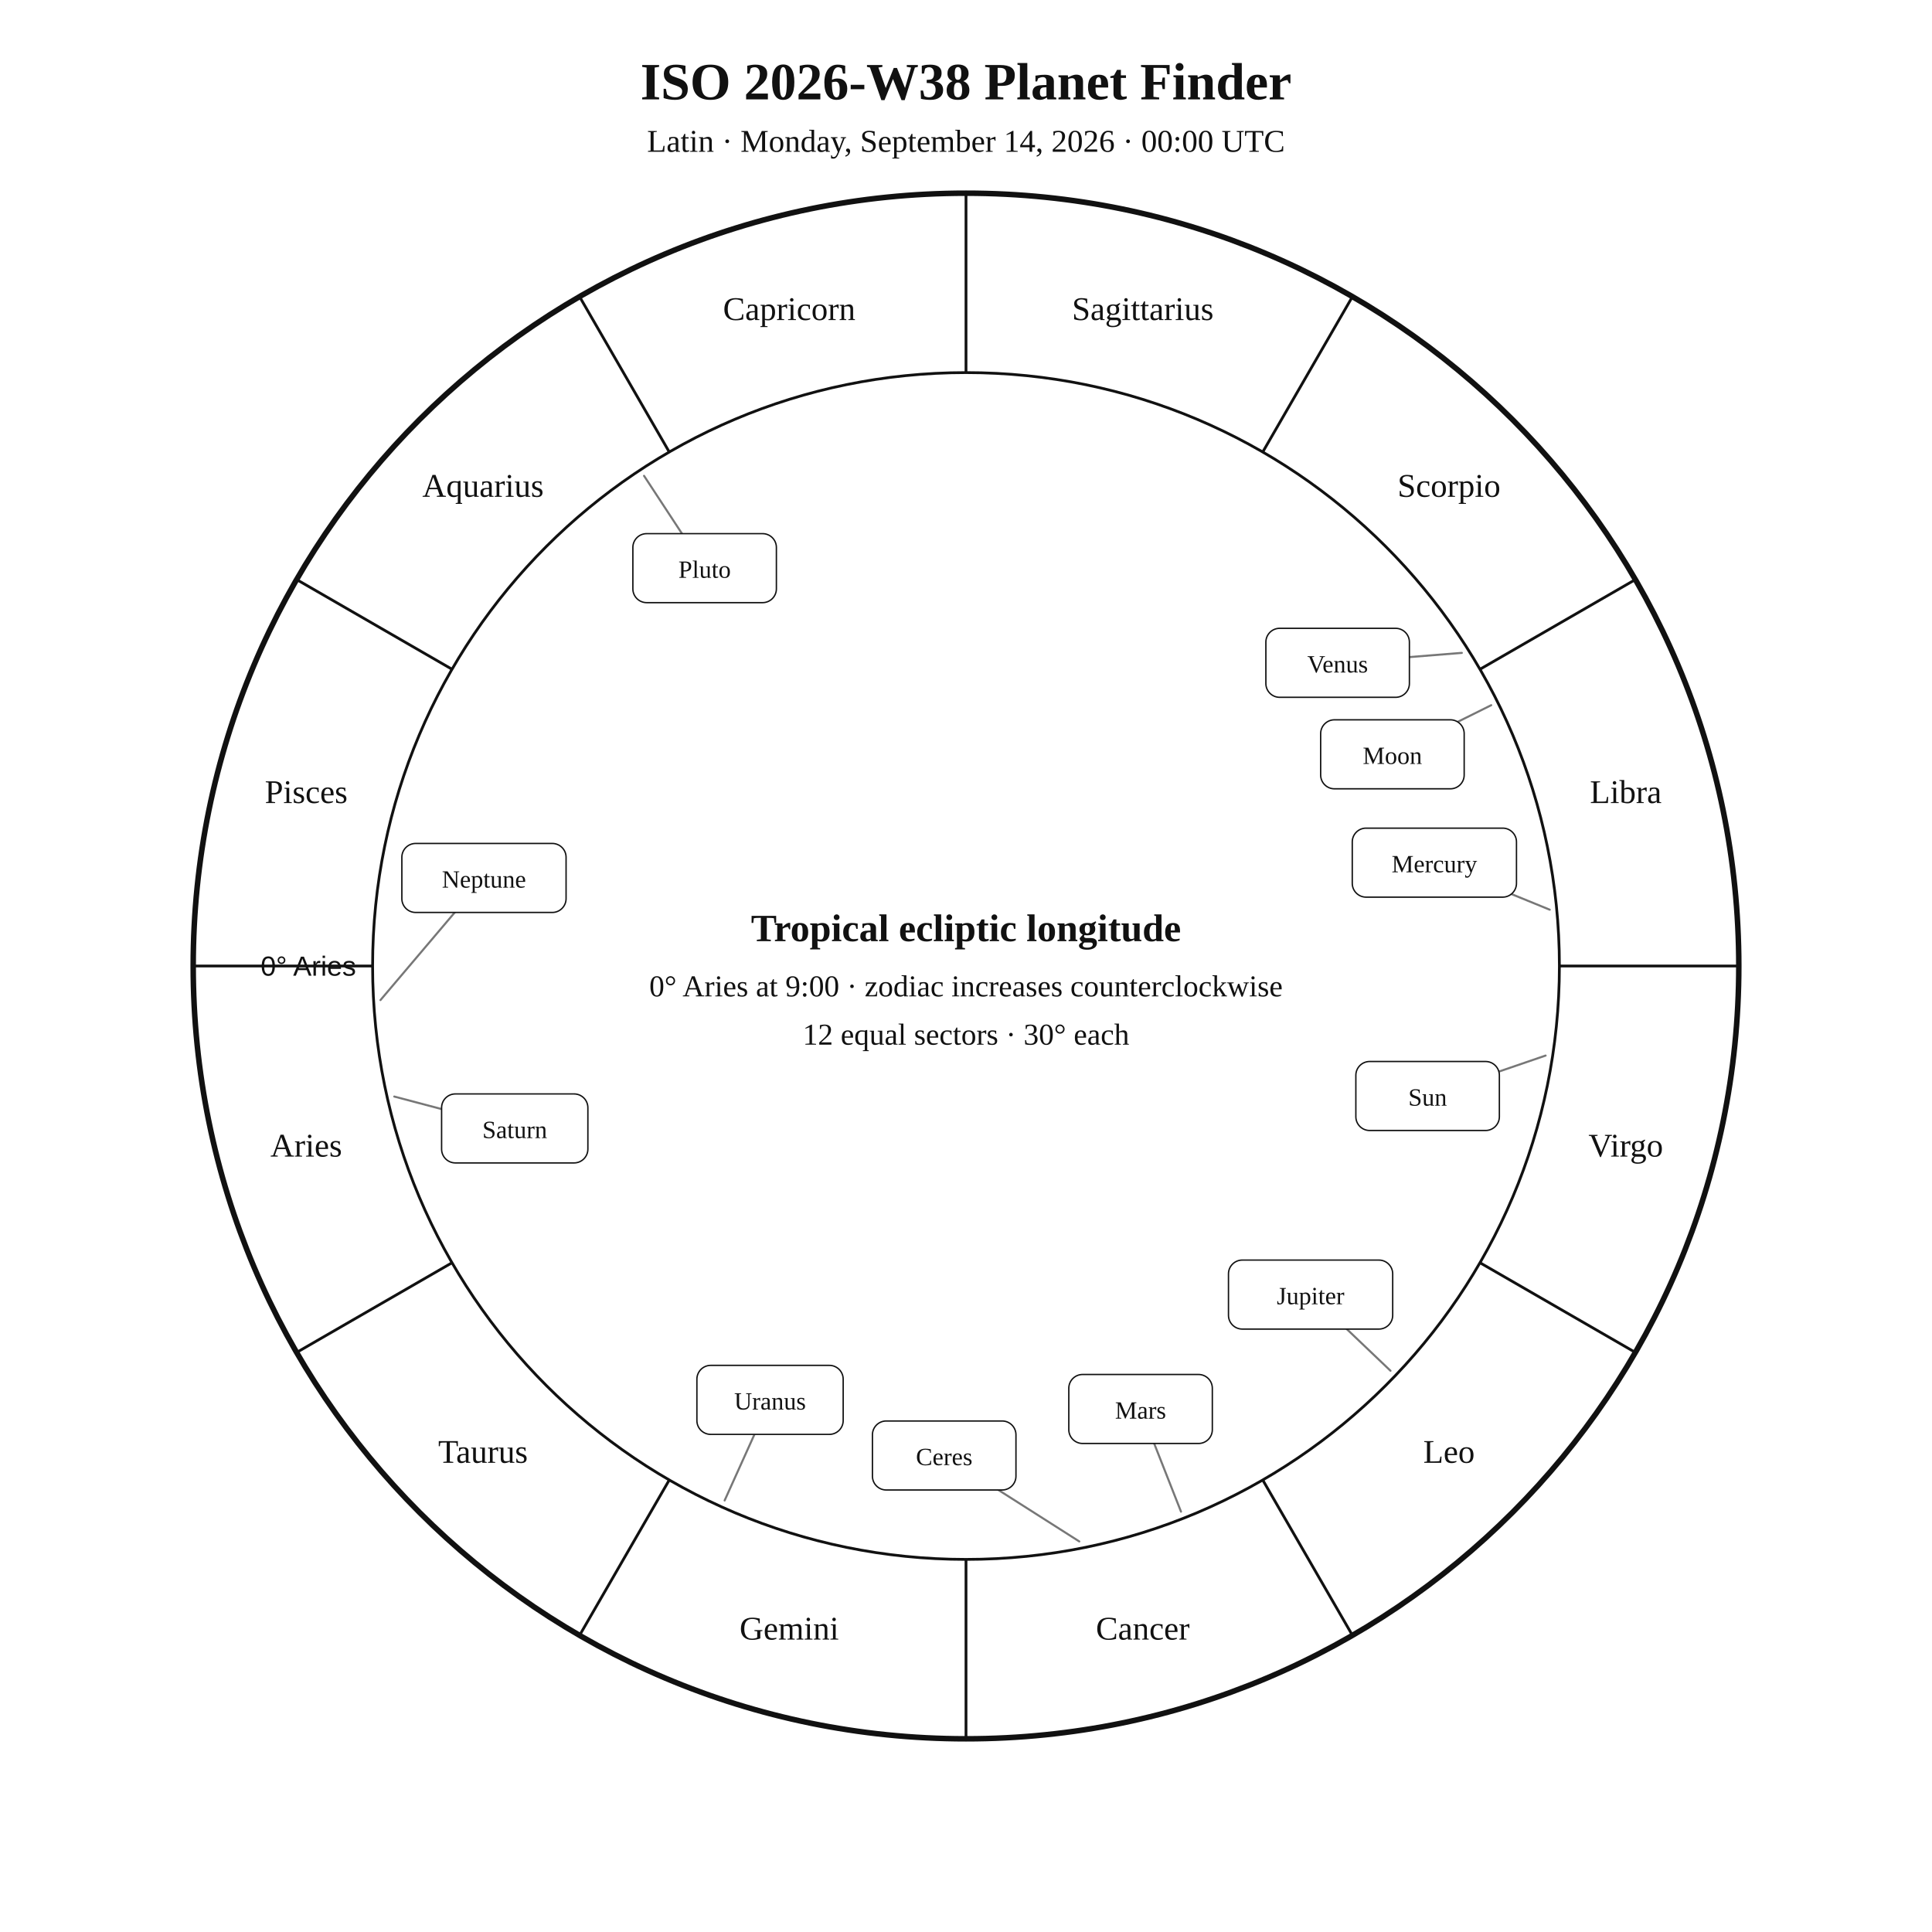
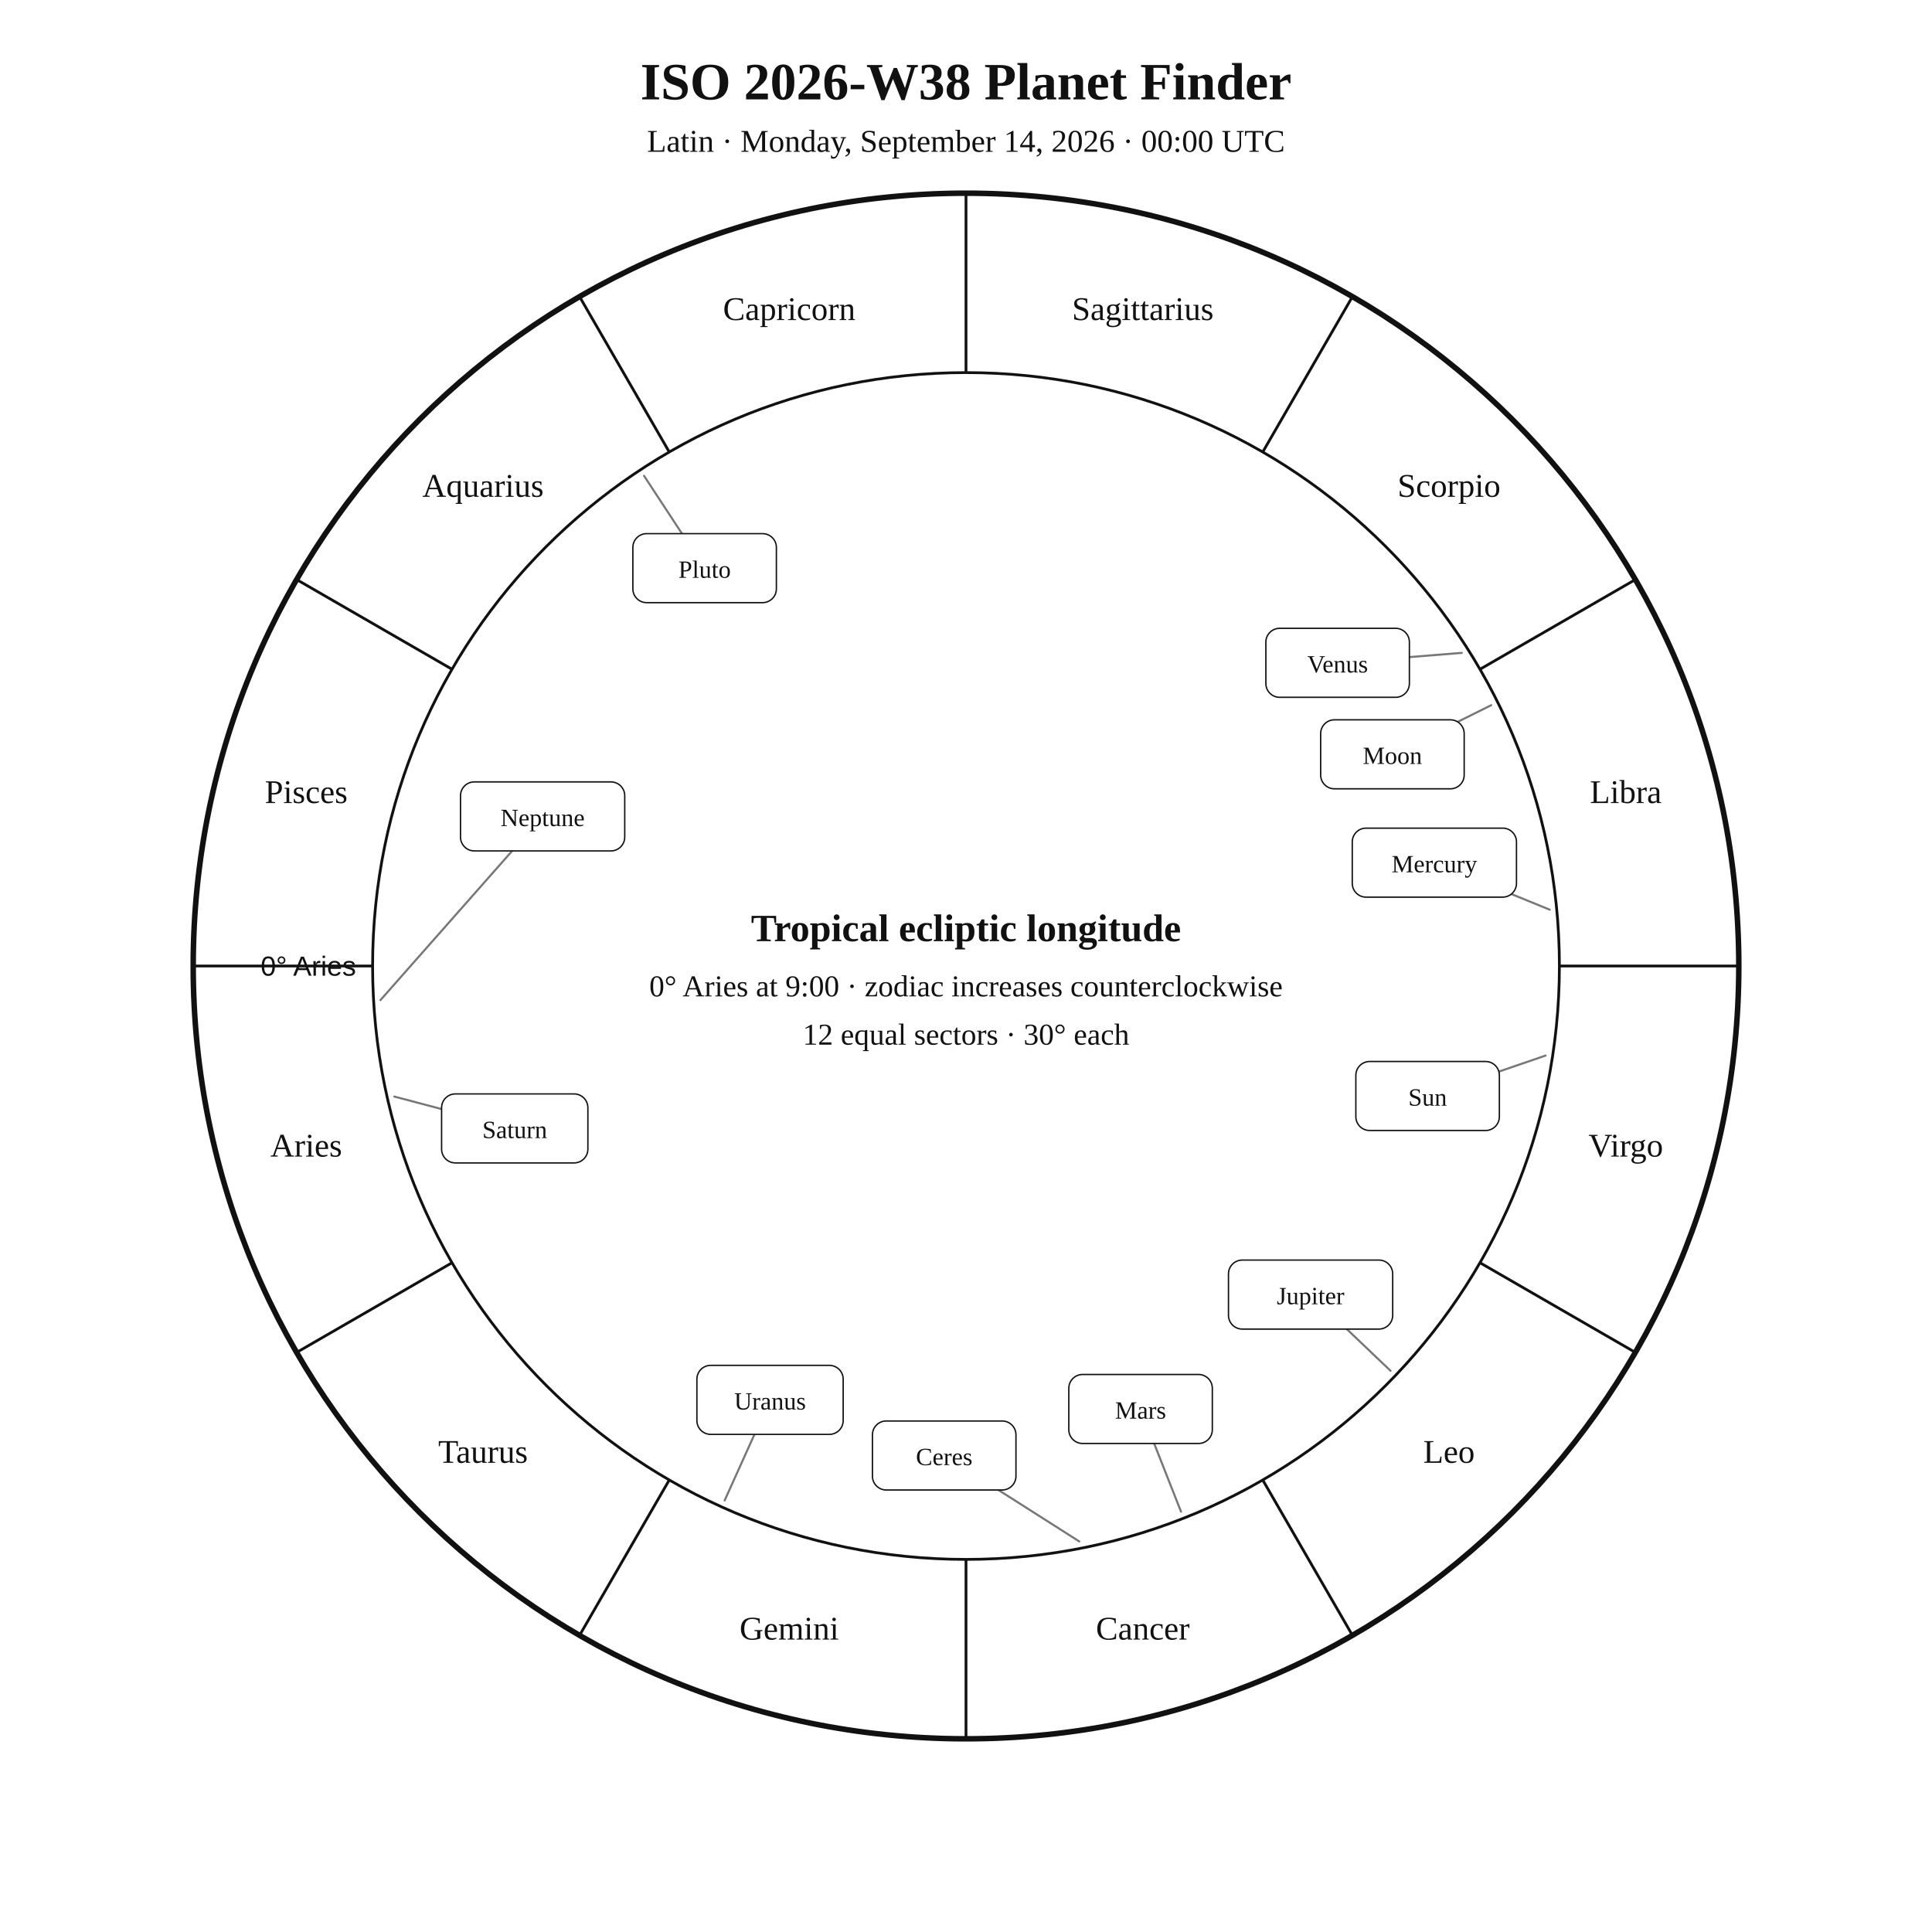
<svg xmlns="http://www.w3.org/2000/svg" width="1400" height="1400" viewBox="0 0 1400 1400">
  <rect width="100%" height="100%" fill="white" />
  <style>text{font-family:Georgia,"Times New Roman",serif;fill:#111!important;color:#111!important;-webkit-text-fill-color:#111!important}.sans{font-family:Arial,Helvetica,sans-serif}</style>
  <text x="700" y="72" text-anchor="middle" font-size="38" font-weight="700">ISO 2026-W38 Planet Finder</text>
  <text x="700" y="110" text-anchor="middle" font-size="23">Latin · Monday, September 14, 2026 · 00:00 UTC</text>
  <circle cx="700" cy="700" r="560" fill="none" stroke="#111" stroke-width="4" />
  <circle cx="700" cy="700" r="430" fill="none" stroke="#111" stroke-width="2" />
  <line x1="270.0" y1="700.0" x2="140.0" y2="700.0" stroke="#111" stroke-width="2" />
  <line x1="327.6" y1="915.0" x2="215.0" y2="980.0" stroke="#111" stroke-width="2" />
  <line x1="485.0" y1="1072.4" x2="420.0" y2="1185.0" stroke="#111" stroke-width="2" />
  <line x1="700.0" y1="1130.0" x2="700.0" y2="1260.0" stroke="#111" stroke-width="2" />
  <line x1="915.0" y1="1072.4" x2="980.0" y2="1185.0" stroke="#111" stroke-width="2" />
  <line x1="1072.4" y1="915.0" x2="1185.0" y2="980.0" stroke="#111" stroke-width="2" />
  <line x1="1130.0" y1="700.0" x2="1260.0" y2="700.0" stroke="#111" stroke-width="2" />
  <line x1="1072.4" y1="485.0" x2="1185.0" y2="420.0" stroke="#111" stroke-width="2" />
  <line x1="915.0" y1="327.6" x2="980.0" y2="215.0" stroke="#111" stroke-width="2" />
  <line x1="700.0" y1="270.0" x2="700.0" y2="140.0" stroke="#111" stroke-width="2" />
  <line x1="485.0" y1="327.6" x2="420.0" y2="215.0" stroke="#111" stroke-width="2" />
  <line x1="327.6" y1="485.0" x2="215.0" y2="420.0" stroke="#111" stroke-width="2" />
  <text x="221.9" y="838.1" text-anchor="middle" font-size="24">Aries</text>
  <text x="350.0" y="1060.0" text-anchor="middle" font-size="24">Taurus</text>
  <text x="571.9" y="1188.1" text-anchor="middle" font-size="24">Gemini</text>
  <text x="828.1" y="1188.1" text-anchor="middle" font-size="24">Cancer</text>
  <text x="1050.0" y="1060.0" text-anchor="middle" font-size="24">Leo</text>
  <text x="1178.1" y="838.1" text-anchor="middle" font-size="24">Virgo</text>
  <text x="1178.1" y="581.9" text-anchor="middle" font-size="24">Libra</text>
  <text x="1050.0" y="360.0" text-anchor="middle" font-size="24">Scorpio</text>
  <text x="828.1" y="231.9" text-anchor="middle" font-size="24">Sagittarius</text>
  <text x="571.9" y="231.9" text-anchor="middle" font-size="24">Capricorn</text>
  <text x="350.0" y="360.0" text-anchor="middle" font-size="24">Aquarius</text>
  <text x="221.9" y="581.9" text-anchor="middle" font-size="24">Pisces</text>
  <text x="258.0" y="707.0" text-anchor="end" font-size="20" class="sans">0° Aries</text>
  <polyline points="1120.0,764.9 1034.5,794.2" fill="none" stroke="#777" stroke-width="1.5" stroke-linejoin="round" stroke-linecap="round" />
  <rect x="982.5" y="769.2" width="104.0" height="50.0" rx="10" fill="white" stroke="#111" />
  <text x="1034.5" y="801.2" text-anchor="middle" font-size="18">Sun</text>
  <polyline points="1080.6,511.0 1009.0,546.6" fill="none" stroke="#777" stroke-width="1.5" stroke-linejoin="round" stroke-linecap="round" />
  <rect x="957.0" y="521.6" width="104.0" height="50.0" rx="10" fill="white" stroke="#111" />
  <text x="1009.0" y="553.6" text-anchor="middle" font-size="18">Moon</text>
  <polyline points="1123.0,659.2 1039.4,625.1" fill="none" stroke="#777" stroke-width="1.5" stroke-linejoin="round" stroke-linecap="round" />
  <rect x="979.9" y="600.1" width="119.0" height="50.0" rx="10" fill="white" stroke="#111" />
  <text x="1039.4" y="632.1" text-anchor="middle" font-size="18">Mercury</text>
  <polyline points="1059.3,473.1 969.3,480.3" fill="none" stroke="#777" stroke-width="1.5" stroke-linejoin="round" stroke-linecap="round" />
  <rect x="917.3" y="455.3" width="104.0" height="50.0" rx="10" fill="white" stroke="#111" />
  <text x="969.3" y="487.3" text-anchor="middle" font-size="18">Venus</text>
  <polyline points="855.8,1095.4 826.5,1021.0" fill="none" stroke="#777" stroke-width="1.5" stroke-linejoin="round" stroke-linecap="round" />
  <rect x="774.5" y="996.0" width="104.0" height="50.0" rx="10" fill="white" stroke="#111" />
  <text x="826.5" y="1028.0" text-anchor="middle" font-size="18">Mars</text>
  <polyline points="1007.6,993.3 949.7,938.1" fill="none" stroke="#777" stroke-width="1.5" stroke-linejoin="round" stroke-linecap="round" />
  <rect x="890.2" y="913.1" width="119.0" height="50.0" rx="10" fill="white" stroke="#111" />
  <text x="949.7" y="945.1" text-anchor="middle" font-size="18">Jupiter</text>
  <polyline points="285.7,794.6 373.0,817.7" fill="none" stroke="#777" stroke-width="1.5" stroke-linejoin="round" stroke-linecap="round" />
  <rect x="320.0" y="792.7" width="106.0" height="50.0" rx="10" fill="white" stroke="#111" />
  <text x="373.0" y="824.7" text-anchor="middle" font-size="18">Saturn</text>
  <polyline points="782.1,1117.0 684.2,1054.7" fill="none" stroke="#777" stroke-width="1.5" stroke-linejoin="round" stroke-linecap="round" />
  <rect x="632.2" y="1029.7" width="104.0" height="50.0" rx="10" fill="white" stroke="#111" />
  <text x="684.2" y="1061.7" text-anchor="middle" font-size="18">Ceres</text>
  <polyline points="525.1,1087.3 558.0,1014.4" fill="none" stroke="#777" stroke-width="1.5" stroke-linejoin="round" stroke-linecap="round" />
  <rect x="505.0" y="989.4" width="106.0" height="50.0" rx="10" fill="white" stroke="#111" />
  <text x="558.0" y="1021.4" text-anchor="middle" font-size="18">Uranus</text>
-   <polyline points="275.7,724.7 350.7,636.2" fill="none" stroke="#777" stroke-width="1.5" stroke-linejoin="round" stroke-linecap="round" />
-   <rect x="291.2" y="611.2" width="119.0" height="50.0" rx="10" fill="white" stroke="#111" />
-   <text x="350.7" y="643.2" text-anchor="middle" font-size="18">Neptune</text>
+   <polyline points="275.7,724.7 393.2,591.6" fill="none" stroke="#777" stroke-width="1.5" stroke-linejoin="round" stroke-linecap="round" />
+   <rect x="333.7" y="566.6" width="119.0" height="50.0" rx="10" fill="white" stroke="#111" />
+   <text x="393.2" y="598.6" text-anchor="middle" font-size="18">Neptune</text>
  <polyline points="466.7,344.8 510.6,411.7" fill="none" stroke="#777" stroke-width="1.5" stroke-linejoin="round" stroke-linecap="round" />
  <rect x="458.6" y="386.7" width="104.0" height="50.0" rx="10" fill="white" stroke="#111" />
  <text x="510.6" y="418.7" text-anchor="middle" font-size="18">Pluto</text>
  <text x="700" y="682" text-anchor="middle" font-size="28" font-weight="700">Tropical ecliptic longitude</text>
  <text x="700" y="722" text-anchor="middle" font-size="22">0° Aries at 9:00 · zodiac increases counterclockwise</text>
  <text x="700" y="757" text-anchor="middle" font-size="22">12 equal sectors · 30° each</text>
</svg>
